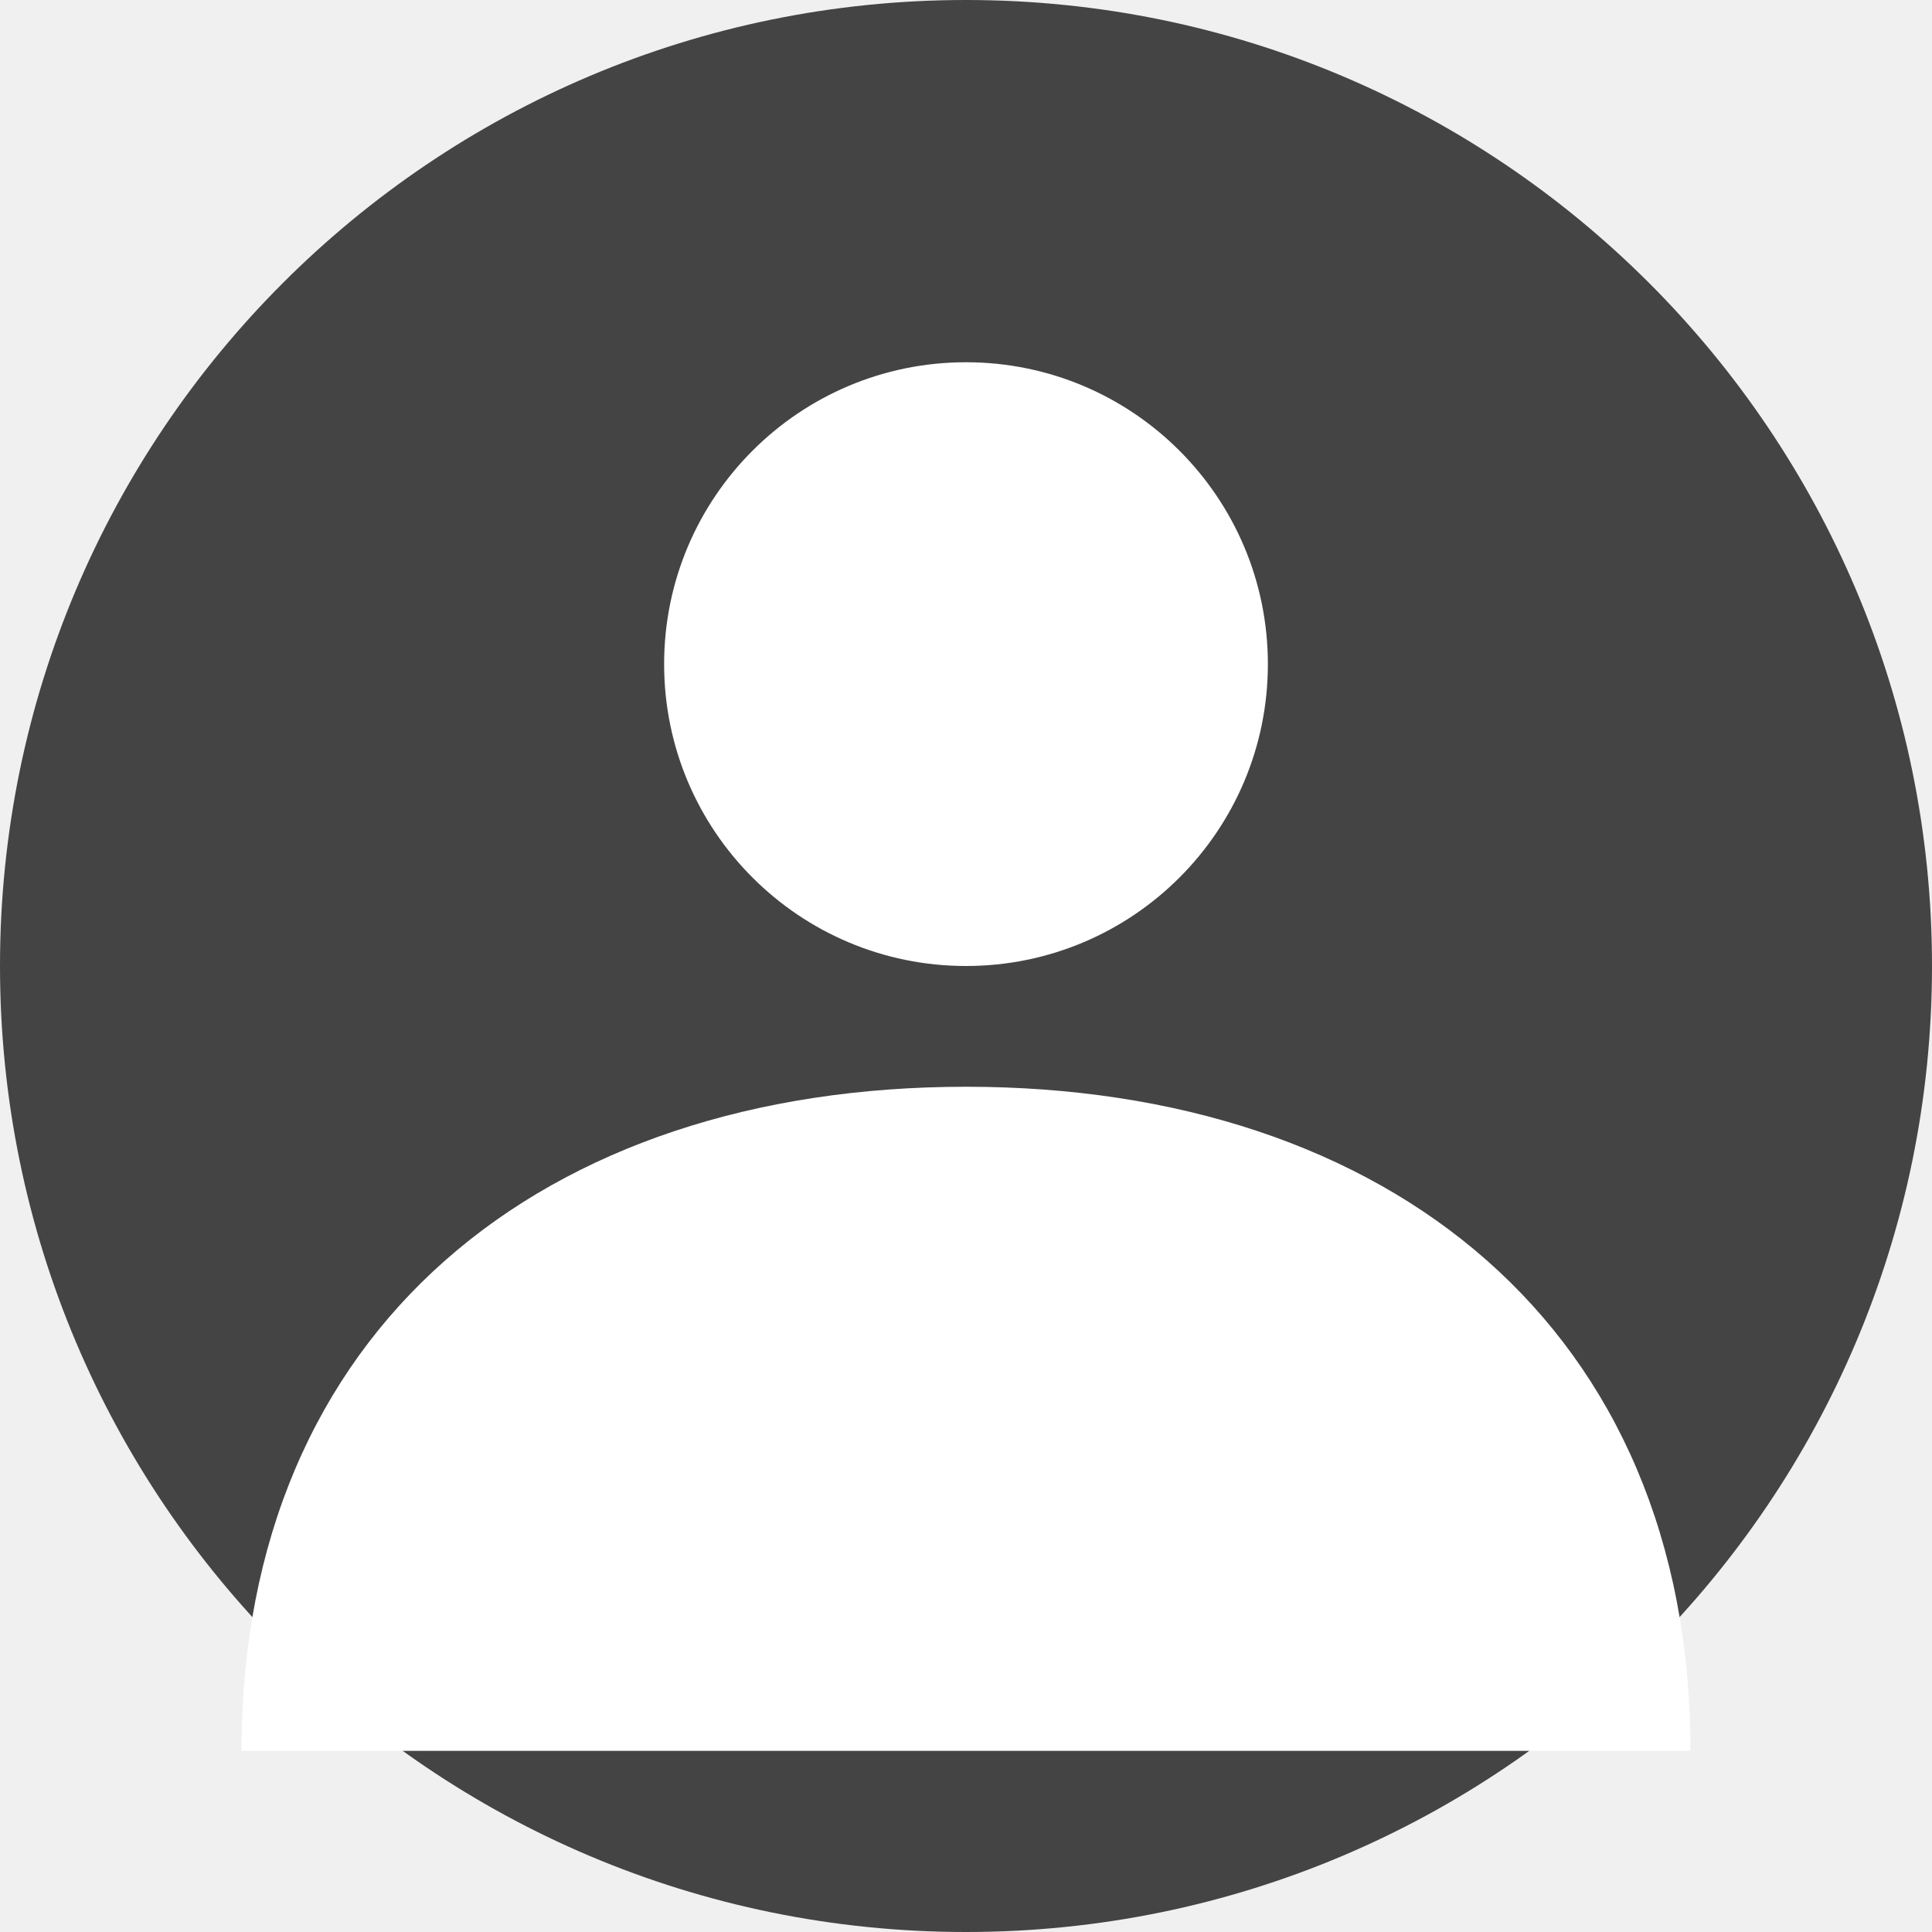
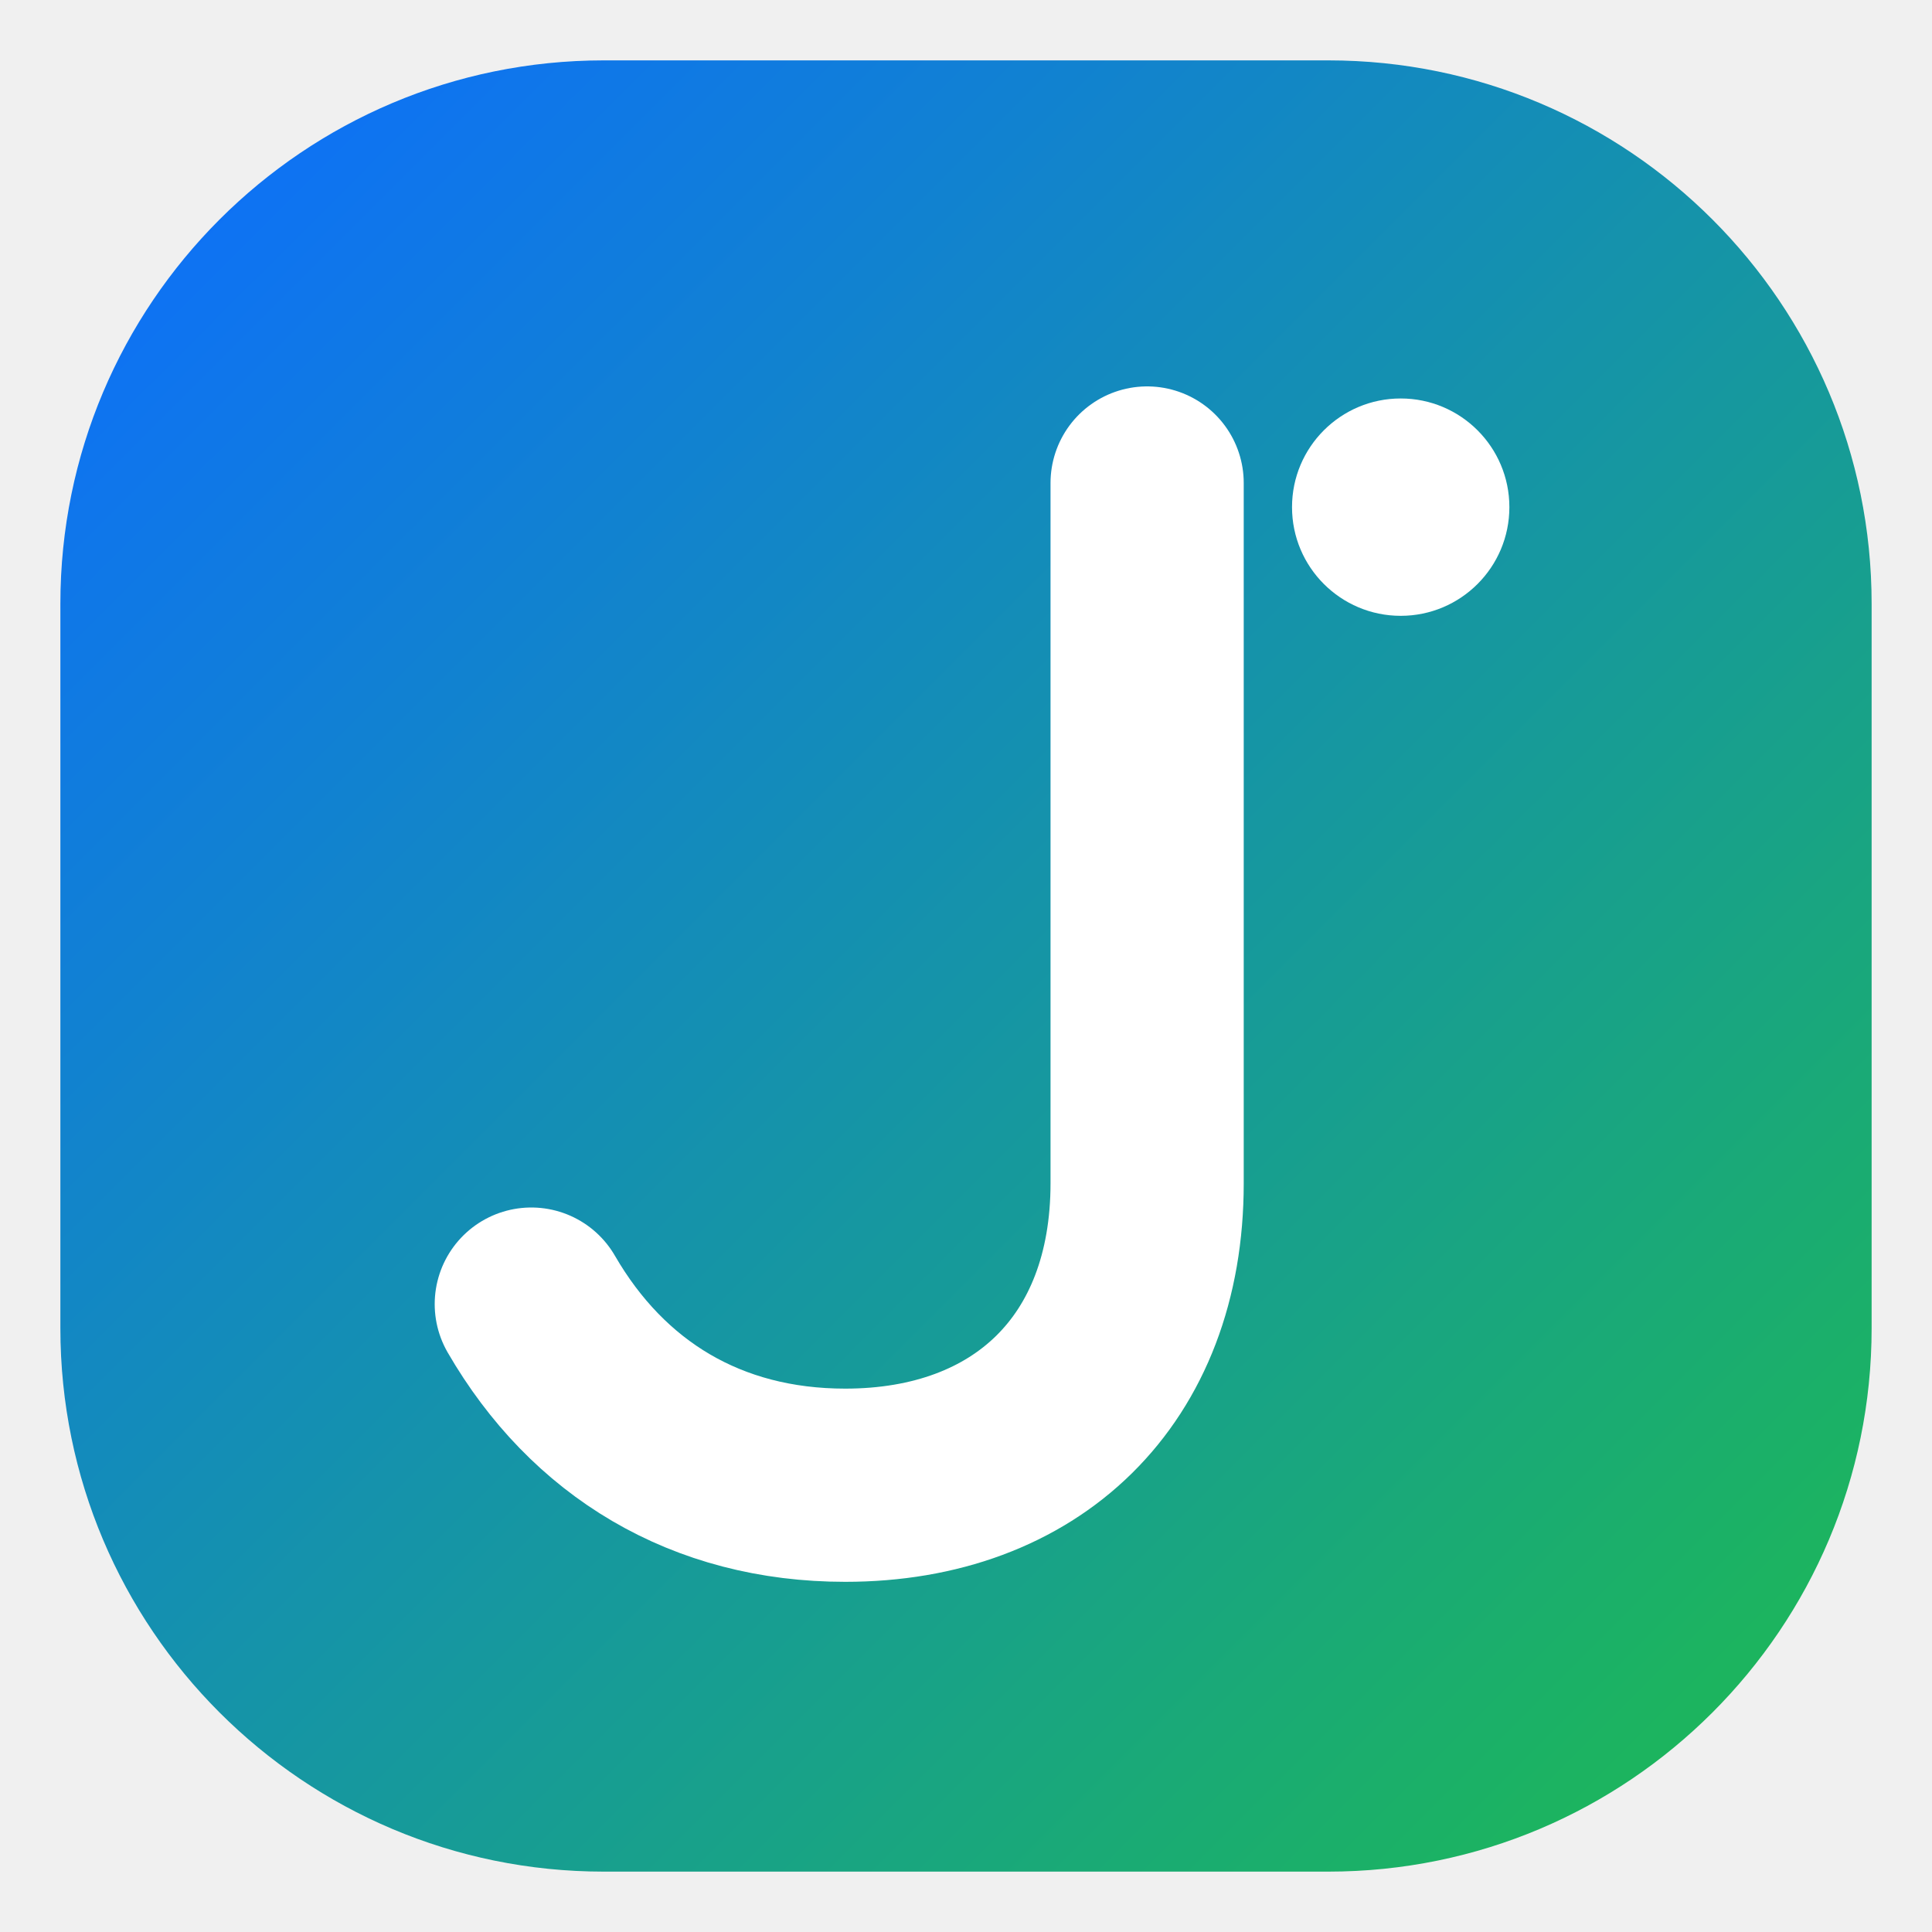
- <svg xmlns="http://www.w3.org/2000/svg" viewBox="0 0 16 16">
-   <circle cx="8" cy="8" r="8" fill="#444444" />
-   <circle cx="8" cy="5.5" r="2.5" fill="#ffffff" />
-   <path fill="#ffffff" d="M2 14.5C2 11 4.5 9 8 9s6 2 6 5.5H2z" />
+ <svg xmlns="http://www.w3.org/2000/svg" viewBox="0 0 32 32">
+   <defs>
+     <linearGradient id="faviconGradient" x1="2" y1="2" x2="30" y2="30" gradientUnits="userSpaceOnUse">
+       <stop offset="0" stop-color="#0d6efd" />
+       <stop offset="1" stop-color="#1db954" />
+     </linearGradient>
+   </defs>
+   <rect x="1" y="1" width="30" height="30" rx="9" fill="url(#faviconGradient)" />
+   <path d="M19 8v11.6c0 3.1-2 5-5 5-2.3 0-4.1-1.1-5.2-3" fill="none" stroke="#ffffff" stroke-width="3.2" stroke-linecap="round" stroke-linejoin="round" />
+   <circle cx="23.2" cy="8.4" r="1.8" fill="#ffffff" />
</svg>
